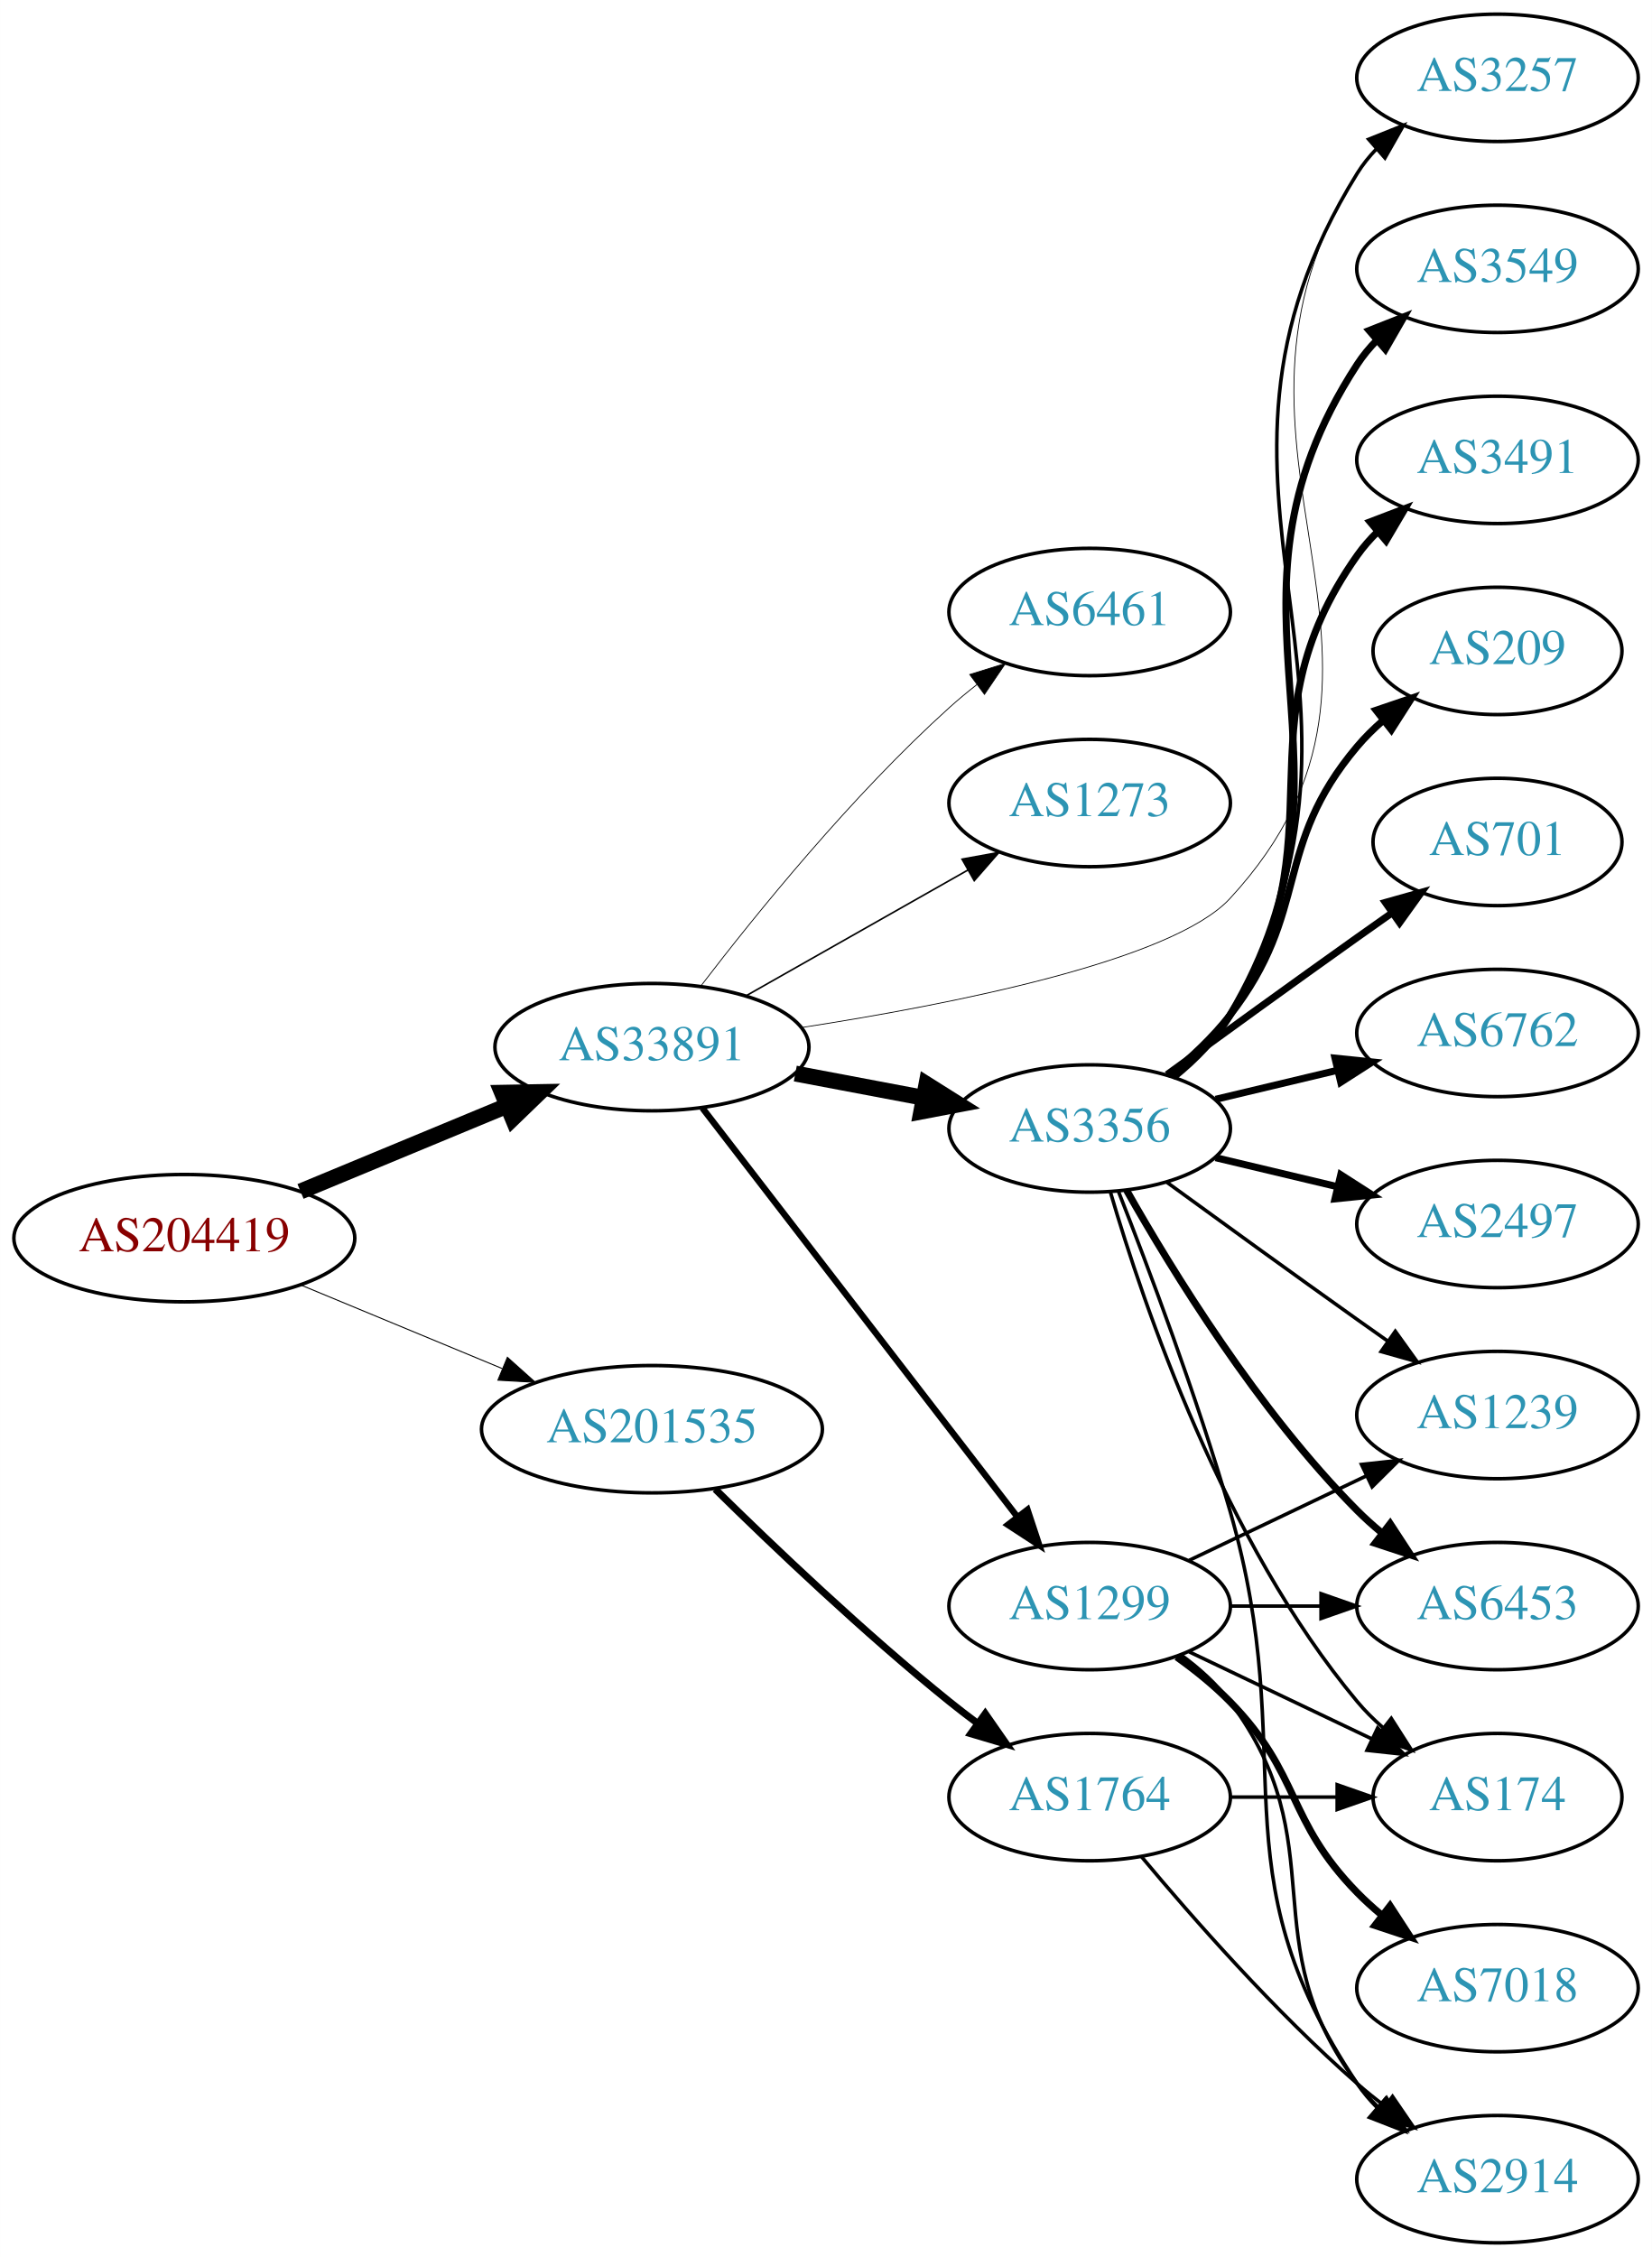
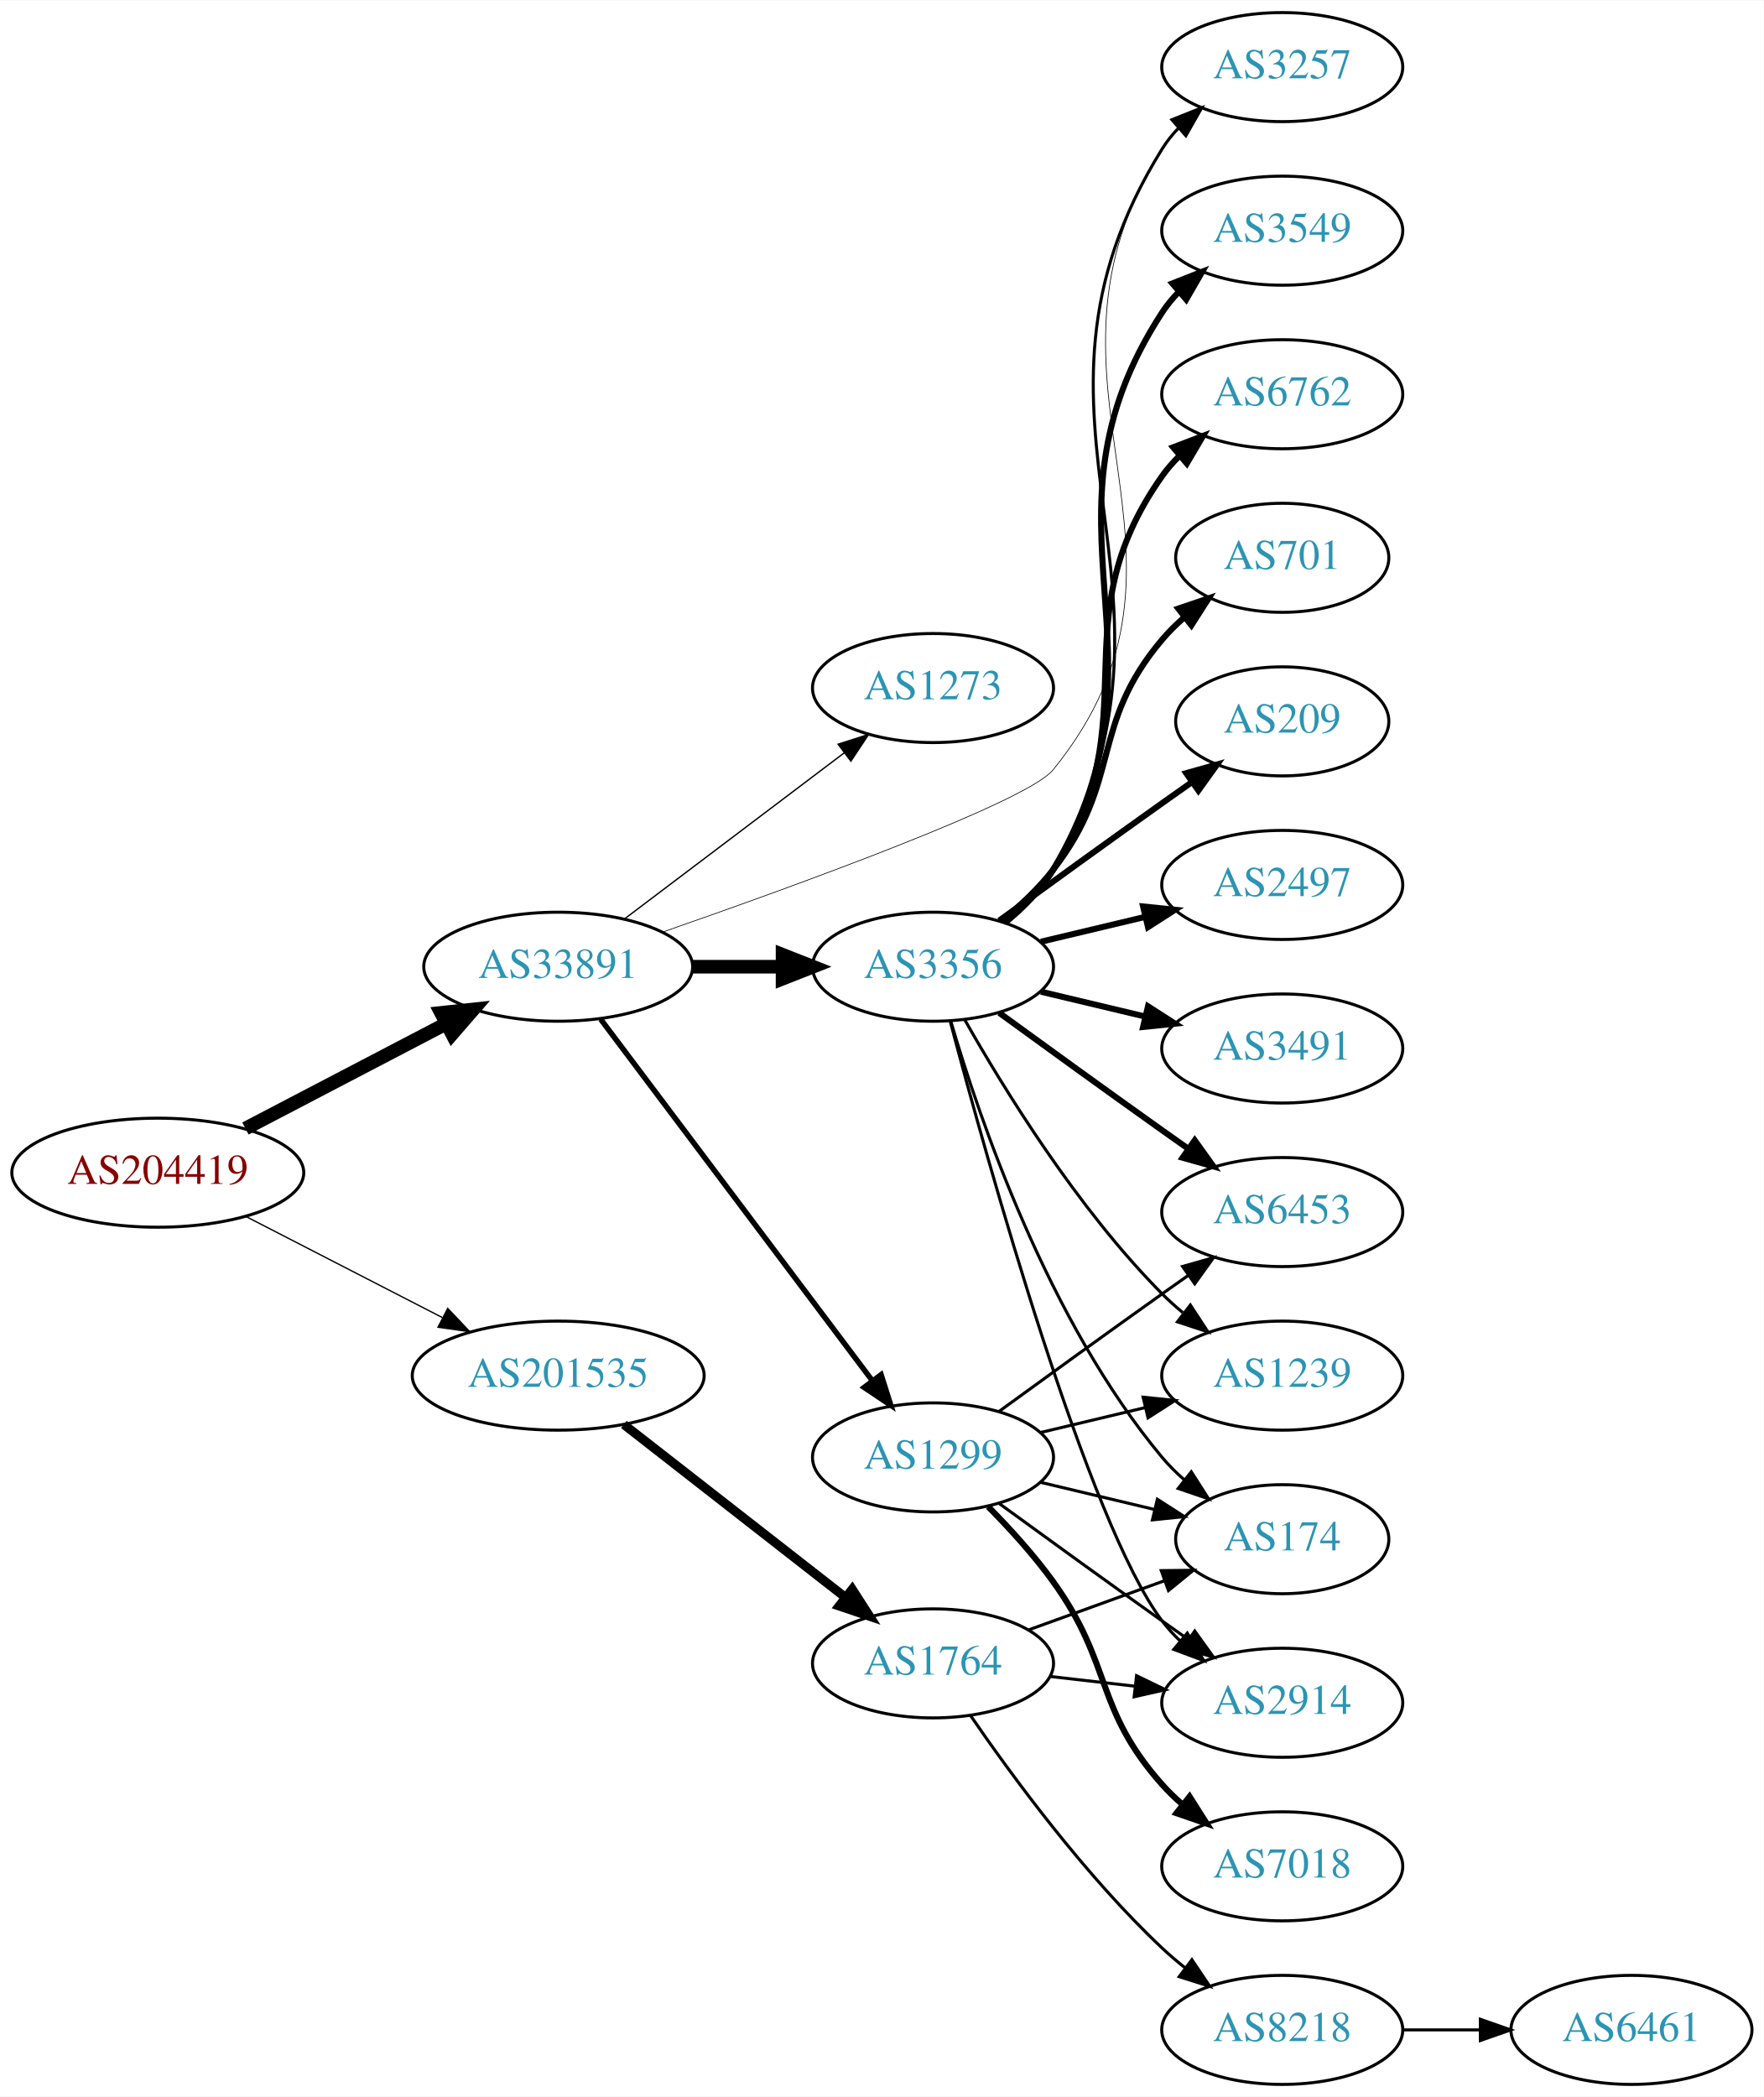
- <svg xmlns="http://www.w3.org/2000/svg" xmlns:xlink="http://www.w3.org/1999/xlink" width="467pt" height="638pt" viewBox="0.00 0.00 466.97 638.00">
-   <g id="graph0" class="graph" transform="scale(1 1) rotate(0) translate(4 634)">
-     <polygon fill="white" stroke="none" points="-4,4 -4,-634 462.969,-634 462.969,4 -4,4" />
+ <svg xmlns="http://www.w3.org/2000/svg" xmlns:xlink="http://www.w3.org/1999/xlink" width="582pt" height="692pt" viewBox="0.00 0.00 582.26 692.00">
+   <g id="graph0" class="graph" transform="scale(1 1) rotate(0) translate(4 688)">
+     <polygon fill="white" stroke="none" points="-4,4 -4,-688 578.262,-688 578.262,4 -4,4" />
    <g id="node1" class="node">
      <g id="a_node1">
        <a xlink:href="/asn/204419" xlink:title="AS204419 ~ Smart-Connect [AT]">
-           <ellipse fill="#ffffff" stroke="black" cx="48.096" cy="-284" rx="48.192" ry="18" />
-           <text text-anchor="middle" x="48.096" y="-280.3" font-family="Times,serif" font-size="14.00" fill="#880000">AS204419</text>
+           <ellipse fill="#ffffff" stroke="black" cx="48.096" cy="-301" rx="48.192" ry="18" />
+           <text text-anchor="middle" x="48.096" y="-297.3" font-family="Times,serif" font-size="14.00" fill="#880000">AS204419</text>
        </a>
      </g>
    </g>
    <g id="node2" class="node">
      <g id="a_node2">
        <a xlink:href="/asn/33891" xlink:title="AS33891 ~ CORE-BACKBONE GMBH GLOBAL NETWORK [DE]">
-           <ellipse fill="#ffffff" stroke="black" cx="180.287" cy="-338" rx="44.393" ry="18" />
-           <text text-anchor="middle" x="180.287" y="-334.3" font-family="Times,serif" font-size="14.00" fill="#2c94b3">AS33891</text>
+           <ellipse fill="#ffffff" stroke="black" cx="180.287" cy="-369" rx="44.393" ry="18" />
+           <text text-anchor="middle" x="180.287" y="-365.3" font-family="Times,serif" font-size="14.00" fill="#2c94b3">AS33891</text>
        </a>
      </g>
    </g>
    <g id="edge1" class="edge">
-       <path fill="none" stroke="black" stroke-width="4.5" d="M80.944,-297.21C98.509,-304.495 120.488,-313.612 139.211,-321.377" />
-       <polygon fill="black" stroke="black" stroke-width="4.5" points="137.919,-325.104 148.664,-325.298 140.936,-317.83 137.919,-325.104" />
+       <path fill="none" stroke="black" stroke-width="4.5" d="M77.025,-315.588C96.42,-325.718 122.435,-339.306 143.372,-350.241" />
+       <polygon fill="black" stroke="black" stroke-width="4.5" points="141.609,-353.762 152.295,-354.902 145.255,-346.782 141.609,-353.762" />
    </g>
    <g id="node3" class="node">
      <g id="a_node3">
        <a xlink:href="/asn/201535" xlink:title="AS201535 ~ andom-tec [AT]">
-           <ellipse fill="#ffffff" stroke="black" cx="180.287" cy="-230" rx="48.192" ry="18" />
-           <text text-anchor="middle" x="180.287" y="-226.3" font-family="Times,serif" font-size="14.00" fill="#2c94b3">AS201535</text>
+           <ellipse fill="#ffffff" stroke="black" cx="180.287" cy="-234" rx="48.192" ry="18" />
+           <text text-anchor="middle" x="180.287" y="-230.3" font-family="Times,serif" font-size="14.00" fill="#2c94b3">AS201535</text>
        </a>
      </g>
    </g>
    <g id="edge2" class="edge">
-       <path fill="none" stroke="black" stroke-width="0.281" d="M80.944,-270.79C98.124,-263.664 119.528,-254.787 137.976,-247.135" />
-       <polygon fill="black" stroke="black" stroke-width="0.281" points="139.42,-250.325 147.316,-243.261 136.738,-243.859 139.42,-250.325" />
+       <path fill="none" stroke="black" stroke-width="0.435" d="M77.345,-286.462C96.282,-276.716 121.423,-263.778 141.999,-253.19" />
+       <polygon fill="black" stroke="black" stroke-width="0.435" points="143.803,-256.198 151.093,-248.51 140.599,-249.973 143.803,-256.198" />
    </g>
    <g id="node4" class="node">
      <g id="a_node4">
-         <a xlink:href="/asn/1299" xlink:title="AS1299 ~ Telia Carrier [EU]">
-           <ellipse fill="#ffffff" stroke="black" cx="304.029" cy="-180" rx="39.794" ry="18" />
-           <text text-anchor="middle" x="304.029" y="-176.3" font-family="Times,serif" font-size="14.00" fill="#2c94b3">AS1299</text>
+         <a xlink:href="/asn/3356" xlink:title="AS3356 ~ Level 3 Parent, LLC [US]">
+           <ellipse fill="#ffffff" stroke="black" cx="304.029" cy="-369" rx="39.794" ry="18" />
+           <text text-anchor="middle" x="304.029" y="-365.3" font-family="Times,serif" font-size="14.00" fill="#2c94b3">AS3356</text>
        </a>
      </g>
    </g>
    <g id="edge3" class="edge">
-       <path fill="none" stroke="black" stroke-width="1.8" d="M194.547,-320.79C216.045,-292.891 258.604,-237.656 283.548,-205.283" />
-       <polygon fill="black" stroke="black" stroke-width="1.8" points="286.454,-207.246 289.785,-197.188 280.909,-202.973 286.454,-207.246" />
+       <path fill="none" stroke="black" stroke-width="4.5" d="M224.552,-369C234.189,-369 244.471,-369 254.311,-369" />
+       <polygon fill="black" stroke="black" stroke-width="4.5" points="254.36,-372.938 264.36,-369 254.36,-365.063 254.36,-372.938" />
    </g>
    <g id="node5" class="node">
      <g id="a_node5">
-         <a xlink:href="/asn/3356" xlink:title="AS3356 ~ Level 3 Parent, LLC [US]">
-           <ellipse fill="#ffffff" stroke="black" cx="304.029" cy="-315" rx="39.794" ry="18" />
-           <text text-anchor="middle" x="304.029" y="-311.3" font-family="Times,serif" font-size="14.00" fill="#2c94b3">AS3356</text>
+         <a xlink:href="/asn/1299" xlink:title="AS1299 ~ Telia Carrier [EU]">
+           <ellipse fill="#ffffff" stroke="black" cx="304.029" cy="-207" rx="39.794" ry="18" />
+           <text text-anchor="middle" x="304.029" y="-203.3" font-family="Times,serif" font-size="14.00" fill="#2c94b3">AS1299</text>
        </a>
      </g>
    </g>
    <g id="edge4" class="edge">
-       <path fill="none" stroke="black" stroke-width="4.5" d="M220.813,-330.533C232.305,-328.362 244.959,-325.971 256.822,-323.73" />
-       <polygon fill="black" stroke="black" stroke-width="4.5" points="257.9,-327.533 266.996,-321.808 256.438,-319.795 257.9,-327.533" />
+       <path fill="none" stroke="black" stroke-width="1.8" d="M194.316,-351.663C215.826,-323.04 258.867,-265.767 283.856,-232.514" />
+       <polygon fill="black" stroke="black" stroke-width="1.8" points="286.885,-234.309 290.095,-224.212 281.289,-230.104 286.885,-234.309" />
    </g>
    <g id="node6" class="node">
      <g id="a_node6">
        <a xlink:href="/asn/3257" xlink:title="AS3257 ~ GTT [DE]">
-           <ellipse fill="#ffffff" stroke="black" cx="419.322" cy="-612" rx="39.794" ry="18" />
-           <text text-anchor="middle" x="419.322" y="-608.3" font-family="Times,serif" font-size="14.00" fill="#2c94b3">AS3257</text>
+           <ellipse fill="#ffffff" stroke="black" cx="419.322" cy="-666" rx="39.794" ry="18" />
+           <text text-anchor="middle" x="419.322" y="-662.3" font-family="Times,serif" font-size="14.00" fill="#2c94b3">AS3257</text>
        </a>
      </g>
    </g>
    <g id="edge5" class="edge">
-       <path fill="none" stroke="black" stroke-width="0.225" d="M222.465,-343.518C265.007,-350.081 327.424,-362.406 343.676,-380 406.444,-447.951 329.959,-506.991 379.676,-585 381.243,-587.459 383.122,-589.756 385.197,-591.89" />
-       <polygon fill="black" stroke="black" stroke-width="0.225" points="382.981,-594.601 392.83,-598.506 387.566,-589.311 382.981,-594.601" />
+       <path fill="none" stroke="black" stroke-width="0.225" d="M214.576,-380.372C259.554,-396.028 335.134,-423.479 343.676,-434 401.982,-505.816 329.959,-560.991 379.676,-639 381.243,-641.459 383.122,-643.756 385.197,-645.89" />
+       <polygon fill="black" stroke="black" stroke-width="0.225" points="382.981,-648.601 392.83,-652.506 387.566,-643.311 382.981,-648.601" />
    </g>
    <g id="node7" class="node">
      <g id="a_node7">
-         <a xlink:href="/asn/6461" xlink:title="AS6461 ~ Zayo Bandwidth [US]">
+         <a xlink:href="/asn/1273" xlink:title="AS1273 ~ Vodafone Group PLC [EU]">
          <ellipse fill="#ffffff" stroke="black" cx="304.029" cy="-461" rx="39.794" ry="18" />
-           <text text-anchor="middle" x="304.029" y="-457.3" font-family="Times,serif" font-size="14.00" fill="#2c94b3">AS6461</text>
+           <text text-anchor="middle" x="304.029" y="-457.3" font-family="Times,serif" font-size="14.00" fill="#2c94b3">AS1273</text>
        </a>
      </g>
    </g>
    <g id="edge6" class="edge">
-       <path fill="none" stroke="black" stroke-width="0.225" d="M194.242,-355.443C209.685,-375.61 236.876,-409.206 264.383,-434 266.815,-436.192 269.43,-438.358 272.112,-440.453" />
-       <polygon fill="black" stroke="black" stroke-width="0.225" points="270.125,-443.336 280.243,-446.478 274.293,-437.712 270.125,-443.336" />
+       <path fill="none" stroke="black" stroke-width="0.45" d="M202.215,-384.815C222.229,-399.94 252.557,-422.859 274.722,-439.608" />
+       <polygon fill="black" stroke="black" stroke-width="0.45" points="272.69,-442.46 282.779,-445.697 276.911,-436.875 272.69,-442.46" />
+     </g>
+     <g id="node19" class="node">
+       <g id="a_node19">
+         <a xlink:href="/asn/1764" xlink:title="AS1764 ~ NEXTLAYER-AS [AT]">
+           <ellipse fill="#ffffff" stroke="black" cx="304.029" cy="-139" rx="39.794" ry="18" />
+           <text text-anchor="middle" x="304.029" y="-135.3" font-family="Times,serif" font-size="14.00" fill="#2c94b3">AS1764</text>
+         </a>
+       </g>
+     </g>
+     <g id="edge23" class="edge">
+       <path fill="none" stroke="black" stroke-width="3" d="M201.939,-217.885C222.031,-202.206 252.703,-178.271 274.993,-160.878" />
+       <polygon fill="black" stroke="black" stroke-width="3" points="277.355,-163.474 283.086,-154.563 273.049,-157.955 277.355,-163.474" />
+     </g>
+     <g id="edge16" class="edge">
+       <path fill="none" stroke="black" d="M328.24,-383.635C334.157,-388.461 339.903,-394.327 343.676,-401 396.336,-494.123 323.253,-548.108 379.676,-639 381.214,-641.477 383.072,-643.788 385.132,-645.93" />
+       <polygon fill="black" stroke="black" points="382.901,-648.629 392.738,-652.564 387.502,-643.354 382.901,-648.629" />
    </g>
    <g id="node8" class="node">
      <g id="a_node8">
-         <a xlink:href="/asn/1273" xlink:title="AS1273 ~ Vodafone Group PLC [EU]">
-           <ellipse fill="#ffffff" stroke="black" cx="304.029" cy="-407" rx="39.794" ry="18" />
-           <text text-anchor="middle" x="304.029" y="-403.3" font-family="Times,serif" font-size="14.00" fill="#2c94b3">AS1273</text>
+         <a xlink:href="/asn/6762" xlink:title="AS6762 ~ TELECOM ITALIA SPARKLE S.p.A. [IT]">
+           <ellipse fill="#ffffff" stroke="black" cx="419.322" cy="-558" rx="39.794" ry="18" />
+           <text text-anchor="middle" x="419.322" y="-554.3" font-family="Times,serif" font-size="14.00" fill="#2c94b3">AS6762</text>
        </a>
      </g>
    </g>
    <g id="edge7" class="edge">
-       <path fill="none" stroke="black" stroke-width="0.45" d="M206.808,-352.465C225.068,-362.814 249.823,-376.844 269.651,-388.082" />
-       <polygon fill="black" stroke="black" stroke-width="0.45" points="267.948,-391.14 278.374,-393.026 271.4,-385.05 267.948,-391.14" />
-     </g>
-     <g id="node20" class="node">
-       <g id="a_node20">
-         <a xlink:href="/asn/1764" xlink:title="AS1764 ~ NEXTLAYER-AS [AT]">
-           <ellipse fill="#ffffff" stroke="black" cx="304.029" cy="-126" rx="39.794" ry="18" />
-           <text text-anchor="middle" x="304.029" y="-122.3" font-family="Times,serif" font-size="14.00" fill="#2c94b3">AS1764</text>
-         </a>
-       </g>
-     </g>
-     <g id="edge24" class="edge">
-       <path fill="none" stroke="black" stroke-width="2" d="M198.172,-213.056C214.538,-196.952 240.345,-172.382 264.383,-153 266.932,-150.945 269.627,-148.873 272.362,-146.84" />
-       <polygon fill="black" stroke="black" stroke-width="2" points="274.515,-149.602 280.574,-140.91 270.418,-143.926 274.515,-149.602" />
+       <path fill="none" stroke="black" stroke-width="2" d="M327.329,-383.615C333.373,-388.511 339.414,-394.419 343.676,-401 376.264,-451.322 345.058,-482.052 379.676,-531 381.36,-533.381 383.323,-535.621 385.456,-537.715" />
+       <polygon fill="black" stroke="black" stroke-width="2" points="383.302,-540.477 393.199,-544.258 387.82,-535.131 383.302,-540.477" />
+     </g>
+     <g id="node9" class="node">
+       <g id="a_node9">
+         <a xlink:href="/asn/701" xlink:title="AS701 ~ UUNET [US]">
+           <ellipse fill="#ffffff" stroke="black" cx="419.322" cy="-504" rx="35.194" ry="18" />
+           <text text-anchor="middle" x="419.322" y="-500.3" font-family="Times,serif" font-size="14.00" fill="#2c94b3">AS701</text>
+         </a>
+       </g>
+     </g>
+     <g id="edge8" class="edge">
+       <path fill="none" stroke="black" stroke-width="2" d="M326.635,-384.108C332.659,-389.018 338.864,-394.81 343.676,-401 366.615,-430.508 355.55,-448.454 379.676,-477 381.842,-479.563 384.306,-481.998 386.916,-484.279" />
+       <polygon fill="black" stroke="black" stroke-width="2" points="385.005,-487.228 395.035,-490.64 389.322,-481.718 385.005,-487.228" />
+     </g>
+     <g id="node10" class="node">
+       <g id="a_node10">
+         <a xlink:href="/asn/209" xlink:title="AS209 ~ CenturyLink Communications, LLC [US]">
+           <ellipse fill="#ffffff" stroke="black" cx="419.322" cy="-450" rx="35.194" ry="18" />
+           <text text-anchor="middle" x="419.322" y="-446.3" font-family="Times,serif" font-size="14.00" fill="#2c94b3">AS209</text>
+         </a>
+       </g>
+     </g>
+     <g id="edge9" class="edge">
+       <path fill="none" stroke="black" stroke-width="2" d="M325.878,-384.222C340.812,-395.091 361.425,-410.025 379.676,-423 382.886,-425.282 386.255,-427.661 389.61,-430.018" />
+       <polygon fill="black" stroke="black" stroke-width="2" points="387.622,-432.899 397.82,-435.77 391.638,-427.166 387.622,-432.899" />
+     </g>
+     <g id="node11" class="node">
+       <g id="a_node11">
+         <a xlink:href="/asn/2497" xlink:title="AS2497 ~ Internet Initiative Japan Inc. [JP]">
+           <ellipse fill="#ffffff" stroke="black" cx="419.322" cy="-396" rx="39.794" ry="18" />
+           <text text-anchor="middle" x="419.322" y="-392.3" font-family="Times,serif" font-size="14.00" fill="#2c94b3">AS2497</text>
+         </a>
+       </g>
+     </g>
+     <g id="edge10" class="edge">
+       <path fill="none" stroke="black" stroke-width="2" d="M339.637,-377.248C350.508,-379.838 362.662,-382.735 374.105,-385.462" />
+       <polygon fill="black" stroke="black" stroke-width="2" points="373.388,-388.889 383.927,-387.803 375.011,-382.08 373.388,-388.889" />
+     </g>
+     <g id="node12" class="node">
+       <g id="a_node12">
+         <a xlink:href="/asn/3491" xlink:title="AS3491 ~ PCCW Global, Inc. [US]">
+           <ellipse fill="#ffffff" stroke="black" cx="419.322" cy="-342" rx="39.794" ry="18" />
+           <text text-anchor="middle" x="419.322" y="-338.3" font-family="Times,serif" font-size="14.00" fill="#2c94b3">AS3491</text>
+         </a>
+       </g>
+     </g>
+     <g id="edge11" class="edge">
+       <path fill="none" stroke="black" stroke-width="2" d="M339.637,-360.752C350.508,-358.162 362.662,-355.265 374.105,-352.538" />
+       <polygon fill="black" stroke="black" stroke-width="2" points="375.011,-355.92 383.927,-350.197 373.388,-349.111 375.011,-355.92" />
    </g>
    <g id="node13" class="node">
      <g id="a_node13">
+         <a xlink:href="/asn/3549" xlink:title="AS3549 ~ Level 3 Parent, LLC [US]">
+           <ellipse fill="#ffffff" stroke="black" cx="419.322" cy="-612" rx="39.794" ry="18" />
+           <text text-anchor="middle" x="419.322" y="-608.3" font-family="Times,serif" font-size="14.00" fill="#2c94b3">AS3549</text>
+         </a>
+       </g>
+     </g>
+     <g id="edge12" class="edge">
+       <path fill="none" stroke="black" stroke-width="2" d="M328.056,-383.742C333.969,-388.57 339.76,-394.41 343.676,-401 386.247,-472.633 334.212,-515.167 379.676,-585 381.267,-587.444 383.163,-589.73 385.249,-591.856" />
+       <polygon fill="black" stroke="black" stroke-width="2" points="383.047,-594.578 392.905,-598.458 387.618,-589.276 383.047,-594.578" />
+     </g>
+     <g id="node14" class="node">
+       <g id="a_node14">
        <a xlink:href="/asn/1239" xlink:title="AS1239 ~ Sprint [US]">
          <ellipse fill="#ffffff" stroke="black" cx="419.322" cy="-234" rx="39.794" ry="18" />
          <text text-anchor="middle" x="419.322" y="-230.3" font-family="Times,serif" font-size="14.00" fill="#2c94b3">AS1239</text>
        </a>
      </g>
    </g>
-     <g id="edge19" class="edge">
-       <path fill="none" stroke="black" d="M332.166,-192.934C347.16,-200.081 365.981,-209.052 382.204,-216.785" />
-       <polygon fill="black" stroke="black" points="380.874,-220.028 391.407,-221.171 383.886,-213.709 380.874,-220.028" />
+     <g id="edge13" class="edge">
+       <path fill="none" stroke="black" d="M314.489,-351.51C327.271,-328.904 351.703,-289.114 379.676,-261 381.787,-258.879 384.083,-256.812 386.468,-254.829" />
+       <polygon fill="black" stroke="black" points="388.984,-257.31 394.784,-248.444 384.72,-251.758 388.984,-257.31" />
+     </g>
+     <g id="node15" class="node">
+       <g id="a_node15">
+         <a xlink:href="/asn/6453" xlink:title="AS6453 ~ TATA COMMUNICATIONS (AMERICA) INC [US]">
+           <ellipse fill="#ffffff" stroke="black" cx="419.322" cy="-288" rx="39.794" ry="18" />
+           <text text-anchor="middle" x="419.322" y="-284.3" font-family="Times,serif" font-size="14.00" fill="#2c94b3">AS6453</text>
+         </a>
+       </g>
+     </g>
+     <g id="edge14" class="edge">
+       <path fill="none" stroke="black" stroke-width="2" d="M325.878,-353.778C340.812,-342.909 361.425,-327.975 379.676,-315 382.496,-312.995 385.439,-310.915 388.387,-308.841" />
+       <polygon fill="black" stroke="black" stroke-width="2" points="390.434,-311.681 396.612,-303.074 386.415,-305.95 390.434,-311.681" />
    </g>
    <g id="node16" class="node">
      <g id="a_node16">
-         <a xlink:href="/asn/6453" xlink:title="AS6453 ~ TATA COMMUNICATIONS (AMERICA) INC [US]">
-           <ellipse fill="#ffffff" stroke="black" cx="419.322" cy="-180" rx="39.794" ry="18" />
-           <text text-anchor="middle" x="419.322" y="-176.3" font-family="Times,serif" font-size="14.00" fill="#2c94b3">AS6453</text>
-         </a>
-       </g>
-     </g>
-     <g id="edge23" class="edge">
-       <path fill="none" stroke="black" d="M343.702,-180C351.905,-180 360.669,-180 369.201,-180" />
-       <polygon fill="black" stroke="black" points="369.44,-183.5 379.44,-180 369.44,-176.5 369.44,-183.5" />
+         <a xlink:href="/asn/174" xlink:title="AS174 ~ Cogent Communications [US]">
+           <ellipse fill="#ffffff" stroke="black" cx="419.322" cy="-180" rx="35.194" ry="18" />
+           <text text-anchor="middle" x="419.322" y="-176.3" font-family="Times,serif" font-size="14.00" fill="#2c94b3">AS174</text>
+         </a>
+       </g>
+     </g>
+     <g id="edge15" class="edge">
+       <path fill="none" stroke="black" d="M309.904,-350.998C319.217,-319.156 342.034,-252.019 379.676,-207 381.828,-204.426 384.283,-201.983 386.887,-199.697" />
+       <polygon fill="black" stroke="black" points="389.294,-202.257 394.998,-193.328 384.971,-196.751 389.294,-202.257" />
    </g>
    <g id="node17" class="node">
      <g id="a_node17">
        <a xlink:href="/asn/2914" xlink:title="AS2914 ~ NTT America, Inc. [US]">
-           <ellipse fill="#ffffff" stroke="black" cx="419.322" cy="-18" rx="39.794" ry="18" />
-           <text text-anchor="middle" x="419.322" y="-14.3" font-family="Times,serif" font-size="14.00" fill="#2c94b3">AS2914</text>
-         </a>
-       </g>
+           <ellipse fill="#ffffff" stroke="black" cx="419.322" cy="-126" rx="39.794" ry="18" />
+           <text text-anchor="middle" x="419.322" y="-122.3" font-family="Times,serif" font-size="14.00" fill="#2c94b3">AS2914</text>
+         </a>
+       </g>
+     </g>
+     <g id="edge17" class="edge">
+       <path fill="none" stroke="black" d="M309.729,-350.898C321.881,-305.021 355.106,-185.531 379.676,-153 381.433,-150.673 383.45,-148.471 385.62,-146.404" />
+       <polygon fill="black" stroke="black" points="387.978,-148.995 393.432,-139.912 383.504,-143.611 387.978,-148.995" />
+     </g>
+     <g id="edge18" class="edge">
+       <path fill="none" stroke="black" d="M339.637,-215.248C350.508,-217.838 362.662,-220.735 374.105,-223.462" />
+       <polygon fill="black" stroke="black" points="373.388,-226.889 383.927,-225.803 375.011,-220.08 373.388,-226.889" />
+     </g>
+     <g id="edge20" class="edge">
+       <path fill="none" stroke="black" d="M325.878,-222.222C340.812,-233.091 361.425,-248.025 379.676,-261 382.496,-263.005 385.439,-265.085 388.387,-267.159" />
+       <polygon fill="black" stroke="black" points="386.415,-270.05 396.612,-272.926 390.434,-264.319 386.415,-270.05" />
+     </g>
+     <g id="edge22" class="edge">
+       <path fill="none" stroke="black" d="M339.637,-198.752C351.431,-195.942 364.736,-192.771 377.003,-189.847" />
+       <polygon fill="black" stroke="black" points="378.092,-193.186 387.008,-187.463 376.469,-186.376 378.092,-193.186" />
    </g>
    <g id="edge21" class="edge">
-       <path fill="none" stroke="black" d="M329.96,-166.118C335.036,-162.389 339.954,-157.984 343.676,-153 373.947,-112.458 349.404,-85.542 379.676,-45 381.42,-42.664 383.428,-40.455 385.591,-38.383" />
-       <polygon fill="black" stroke="black" points="387.951,-40.973 393.392,-31.882 383.469,-35.595 387.951,-40.973" />
+       <path fill="none" stroke="black" d="M325.878,-191.778C340.812,-180.909 361.425,-165.975 379.676,-153 382.496,-150.995 385.439,-148.915 388.387,-146.841" />
+       <polygon fill="black" stroke="black" points="390.434,-149.681 396.612,-141.074 386.415,-143.95 390.434,-149.681" />
    </g>
    <g id="node18" class="node">
      <g id="a_node18">
-         <a xlink:href="/asn/174" xlink:title="AS174 ~ Cogent Communications [US]">
-           <ellipse fill="#ffffff" stroke="black" cx="419.322" cy="-126" rx="35.194" ry="18" />
-           <text text-anchor="middle" x="419.322" y="-122.3" font-family="Times,serif" font-size="14.00" fill="#2c94b3">AS174</text>
-         </a>
-       </g>
-     </g>
-     <g id="edge22" class="edge">
-       <path fill="none" stroke="black" d="M332.166,-167.066C347.598,-159.71 367.083,-150.423 383.618,-142.541" />
-       <polygon fill="black" stroke="black" points="385.439,-145.551 392.96,-138.089 382.427,-139.232 385.439,-145.551" />
-     </g>
-     <g id="node19" class="node">
-       <g id="a_node19">
        <a xlink:href="/asn/7018" xlink:title="AS7018 ~ AT&amp;T Services, Inc. [US]">
          <ellipse fill="#ffffff" stroke="black" cx="419.322" cy="-72" rx="39.794" ry="18" />
          <text text-anchor="middle" x="419.322" y="-68.3" font-family="Times,serif" font-size="14.00" fill="#2c94b3">AS7018</text>
        </a>
      </g>
    </g>
-     <g id="edge20" class="edge">
-       <path fill="none" stroke="black" stroke-width="2" d="M328.623,-165.611C333.879,-161.852 339.211,-157.563 343.676,-153 363.848,-132.383 359.503,-119.617 379.676,-99 381.769,-96.861 384.052,-94.782 386.429,-92.79" />
-       <polygon fill="black" stroke="black" stroke-width="2" points="388.947,-95.268 394.728,-86.389 384.672,-89.725 388.947,-95.268" />
-     </g>
-     <g id="edge17" class="edge">
-       <path fill="none" stroke="black" d="M328.24,-329.635C334.157,-334.461 339.903,-340.327 343.676,-347 396.336,-440.123 323.253,-494.108 379.676,-585 381.214,-587.477 383.072,-589.788 385.132,-591.93" />
-       <polygon fill="black" stroke="black" points="382.901,-594.629 392.738,-598.564 387.502,-589.354 382.901,-594.629" />
-     </g>
-     <g id="node9" class="node">
-       <g id="a_node9">
-         <a xlink:href="/asn/3549" xlink:title="AS3549 ~ Level 3 Parent, LLC [US]">
-           <ellipse fill="#ffffff" stroke="black" cx="419.322" cy="-558" rx="39.794" ry="18" />
-           <text text-anchor="middle" x="419.322" y="-554.3" font-family="Times,serif" font-size="14.00" fill="#2c94b3">AS3549</text>
-         </a>
-       </g>
-     </g>
-     <g id="edge8" class="edge">
-       <path fill="none" stroke="black" stroke-width="2" d="M328.056,-329.742C333.969,-334.57 339.76,-340.41 343.676,-347 386.247,-418.633 334.212,-461.167 379.676,-531 381.267,-533.444 383.163,-535.73 385.249,-537.856" />
-       <polygon fill="black" stroke="black" stroke-width="2" points="383.047,-540.578 392.905,-544.458 387.618,-535.276 383.047,-540.578" />
-     </g>
-     <g id="node10" class="node">
-       <g id="a_node10">
-         <a xlink:href="/asn/3491" xlink:title="AS3491 ~ PCCW Global, Inc. [US]">
-           <ellipse fill="#ffffff" stroke="black" cx="419.322" cy="-504" rx="39.794" ry="18" />
-           <text text-anchor="middle" x="419.322" y="-500.3" font-family="Times,serif" font-size="14.00" fill="#2c94b3">AS3491</text>
-         </a>
-       </g>
-     </g>
-     <g id="edge9" class="edge">
-       <path fill="none" stroke="black" stroke-width="2" d="M327.329,-329.615C333.373,-334.511 339.414,-340.419 343.676,-347 376.264,-397.322 345.058,-428.052 379.676,-477 381.36,-479.381 383.323,-481.621 385.456,-483.715" />
-       <polygon fill="black" stroke="black" stroke-width="2" points="383.302,-486.477 393.199,-490.258 387.82,-481.131 383.302,-486.477" />
-     </g>
-     <g id="node11" class="node">
-       <g id="a_node11">
-         <a xlink:href="/asn/209" xlink:title="AS209 ~ CenturyLink Communications, LLC [US]">
-           <ellipse fill="#ffffff" stroke="black" cx="419.322" cy="-450" rx="35.194" ry="18" />
-           <text text-anchor="middle" x="419.322" y="-446.3" font-family="Times,serif" font-size="14.00" fill="#2c94b3">AS209</text>
-         </a>
-       </g>
-     </g>
-     <g id="edge10" class="edge">
-       <path fill="none" stroke="black" stroke-width="2" d="M326.635,-330.108C332.659,-335.018 338.864,-340.81 343.676,-347 366.615,-376.508 355.55,-394.454 379.676,-423 381.842,-425.563 384.306,-427.998 386.916,-430.279" />
-       <polygon fill="black" stroke="black" stroke-width="2" points="385.005,-433.228 395.035,-436.64 389.322,-427.718 385.005,-433.228" />
-     </g>
-     <g id="node12" class="node">
-       <g id="a_node12">
-         <a xlink:href="/asn/701" xlink:title="AS701 ~ UUNET [US]">
-           <ellipse fill="#ffffff" stroke="black" cx="419.322" cy="-396" rx="35.194" ry="18" />
-           <text text-anchor="middle" x="419.322" y="-392.3" font-family="Times,serif" font-size="14.00" fill="#2c94b3">AS701</text>
-         </a>
-       </g>
-     </g>
-     <g id="edge11" class="edge">
-       <path fill="none" stroke="black" stroke-width="2" d="M325.878,-330.222C340.812,-341.091 361.425,-356.025 379.676,-369 382.886,-371.282 386.255,-373.661 389.61,-376.018" />
-       <polygon fill="black" stroke="black" stroke-width="2" points="387.622,-378.899 397.82,-381.77 391.638,-373.166 387.622,-378.899" />
-     </g>
-     <g id="edge12" class="edge">
-       <path fill="none" stroke="black" d="M325.878,-299.778C340.812,-288.909 361.425,-273.975 379.676,-261 382.496,-258.995 385.439,-256.915 388.387,-254.841" />
-       <polygon fill="black" stroke="black" points="390.434,-257.681 396.612,-249.074 386.415,-251.95 390.434,-257.681" />
-     </g>
-     <g id="node14" class="node">
-       <g id="a_node14">
-         <a xlink:href="/asn/6762" xlink:title="AS6762 ~ TELECOM ITALIA SPARKLE S.p.A. [IT]">
-           <ellipse fill="#ffffff" stroke="black" cx="419.322" cy="-342" rx="39.794" ry="18" />
-           <text text-anchor="middle" x="419.322" y="-338.3" font-family="Times,serif" font-size="14.00" fill="#2c94b3">AS6762</text>
-         </a>
-       </g>
-     </g>
-     <g id="edge13" class="edge">
-       <path fill="none" stroke="black" stroke-width="2" d="M339.637,-323.248C350.508,-325.838 362.662,-328.735 374.105,-331.462" />
-       <polygon fill="black" stroke="black" stroke-width="2" points="373.388,-334.889 383.927,-333.803 375.011,-328.08 373.388,-334.889" />
-     </g>
-     <g id="node15" class="node">
-       <g id="a_node15">
-         <a xlink:href="/asn/2497" xlink:title="AS2497 ~ Internet Initiative Japan Inc. [JP]">
-           <ellipse fill="#ffffff" stroke="black" cx="419.322" cy="-288" rx="39.794" ry="18" />
-           <text text-anchor="middle" x="419.322" y="-284.3" font-family="Times,serif" font-size="14.00" fill="#2c94b3">AS2497</text>
-         </a>
-       </g>
-     </g>
-     <g id="edge14" class="edge">
-       <path fill="none" stroke="black" stroke-width="2" d="M339.637,-306.752C350.508,-304.162 362.662,-301.265 374.105,-298.538" />
-       <polygon fill="black" stroke="black" stroke-width="2" points="375.011,-301.92 383.927,-296.197 373.388,-295.111 375.011,-301.92" />
-     </g>
-     <g id="edge15" class="edge">
-       <path fill="none" stroke="black" stroke-width="2" d="M314.489,-297.51C327.271,-274.904 351.703,-235.114 379.676,-207 381.787,-204.879 384.083,-202.812 386.468,-200.829" />
-       <polygon fill="black" stroke="black" stroke-width="2" points="388.984,-203.31 394.784,-194.444 384.72,-197.758 388.984,-203.31" />
-     </g>
-     <g id="edge16" class="edge">
-       <path fill="none" stroke="black" d="M312.15,-297.261C320.487,-276.044 334.338,-239.334 343.676,-207 364.141,-136.14 338.651,-106.294 379.676,-45 381.298,-42.577 383.217,-40.305 385.318,-38.19" />
-       <polygon fill="black" stroke="black" points="387.686,-40.771 393.003,-31.607 383.132,-35.454 387.686,-40.771" />
-     </g>
-     <g id="edge18" class="edge">
-       <path fill="none" stroke="black" d="M309.904,-296.998C319.217,-265.156 342.034,-198.019 379.676,-153 381.828,-150.426 384.283,-147.983 386.887,-145.697" />
-       <polygon fill="black" stroke="black" points="389.294,-148.257 394.998,-139.328 384.971,-142.751 389.294,-148.257" />
+     <g id="edge19" class="edge">
+       <path fill="none" stroke="black" stroke-width="2" d="M322.263,-190.722C329.365,-183.527 337.385,-174.729 343.676,-166 363.44,-138.575 357.208,-124.257 379.676,-99 381.665,-96.764 383.874,-94.616 386.2,-92.577" />
+       <polygon fill="black" stroke="black" stroke-width="2" points="388.732,-95.037 394.407,-86.09 384.391,-89.545 388.732,-95.037" />
+     </g>
+     <g id="edge24" class="edge">
+       <path fill="none" stroke="black" d="M335.688,-150.095C349.425,-155.067 365.765,-160.98 380.275,-166.231" />
+       <polygon fill="black" stroke="black" points="379.378,-169.628 389.972,-169.74 381.76,-163.046 379.378,-169.628" />
    </g>
    <g id="edge26" class="edge">
-       <path fill="none" stroke="black" d="M318.659,-109.183C332.942,-92.071 356.488,-65.255 379.676,-45 382.142,-42.846 384.78,-40.706 387.478,-38.628" />
-       <polygon fill="black" stroke="black" points="389.651,-41.375 395.632,-32.63 385.503,-35.736 389.651,-41.375" />
+       <path fill="none" stroke="black" d="M342.754,-134.671C351.736,-133.641 361.434,-132.528 370.792,-131.454" />
+       <polygon fill="black" stroke="black" points="371.226,-134.927 380.762,-130.31 370.428,-127.973 371.226,-134.927" />
+     </g>
+     <g id="node20" class="node">
+       <g id="a_node20">
+         <a xlink:href="/asn/8218" xlink:title="AS8218 ~ legacy Neotelecoms [FR]">
+           <ellipse fill="#ffffff" stroke="black" cx="419.322" cy="-18" rx="39.794" ry="18" />
+           <text text-anchor="middle" x="419.322" y="-14.3" font-family="Times,serif" font-size="14.00" fill="#2c94b3">AS8218</text>
+         </a>
+       </g>
    </g>
    <g id="edge25" class="edge">
-       <path fill="none" stroke="black" d="M343.702,-126C353.407,-126 363.898,-126 373.861,-126" />
-       <polygon fill="black" stroke="black" points="373.997,-129.5 383.997,-126 373.997,-122.5 373.997,-129.5" />
+       <path fill="none" stroke="black" d="M316.386,-121.817C329.995,-101.972 354.173,-68.985 379.676,-45 382.061,-42.757 384.644,-40.556 387.305,-38.438" />
+       <polygon fill="black" stroke="black" points="389.494,-41.171 395.403,-32.377 385.3,-35.567 389.494,-41.171" />
+     </g>
+     <g id="node21" class="node">
+       <g id="a_node21">
+         <a xlink:href="/asn/6461" xlink:title="AS6461 ~ Zayo Bandwidth [US]">
+           <ellipse fill="#ffffff" stroke="black" cx="534.615" cy="-18" rx="39.794" ry="18" />
+           <text text-anchor="middle" x="534.615" y="-14.3" font-family="Times,serif" font-size="14.00" fill="#2c94b3">AS6461</text>
+         </a>
+       </g>
+     </g>
+     <g id="edge27" class="edge">
+       <path fill="none" stroke="black" d="M458.995,-18C467.198,-18 475.962,-18 484.494,-18" />
+       <polygon fill="black" stroke="black" points="484.733,-21.5 494.733,-18 484.733,-14.5 484.733,-21.5" />
    </g>
  </g>
</svg>
